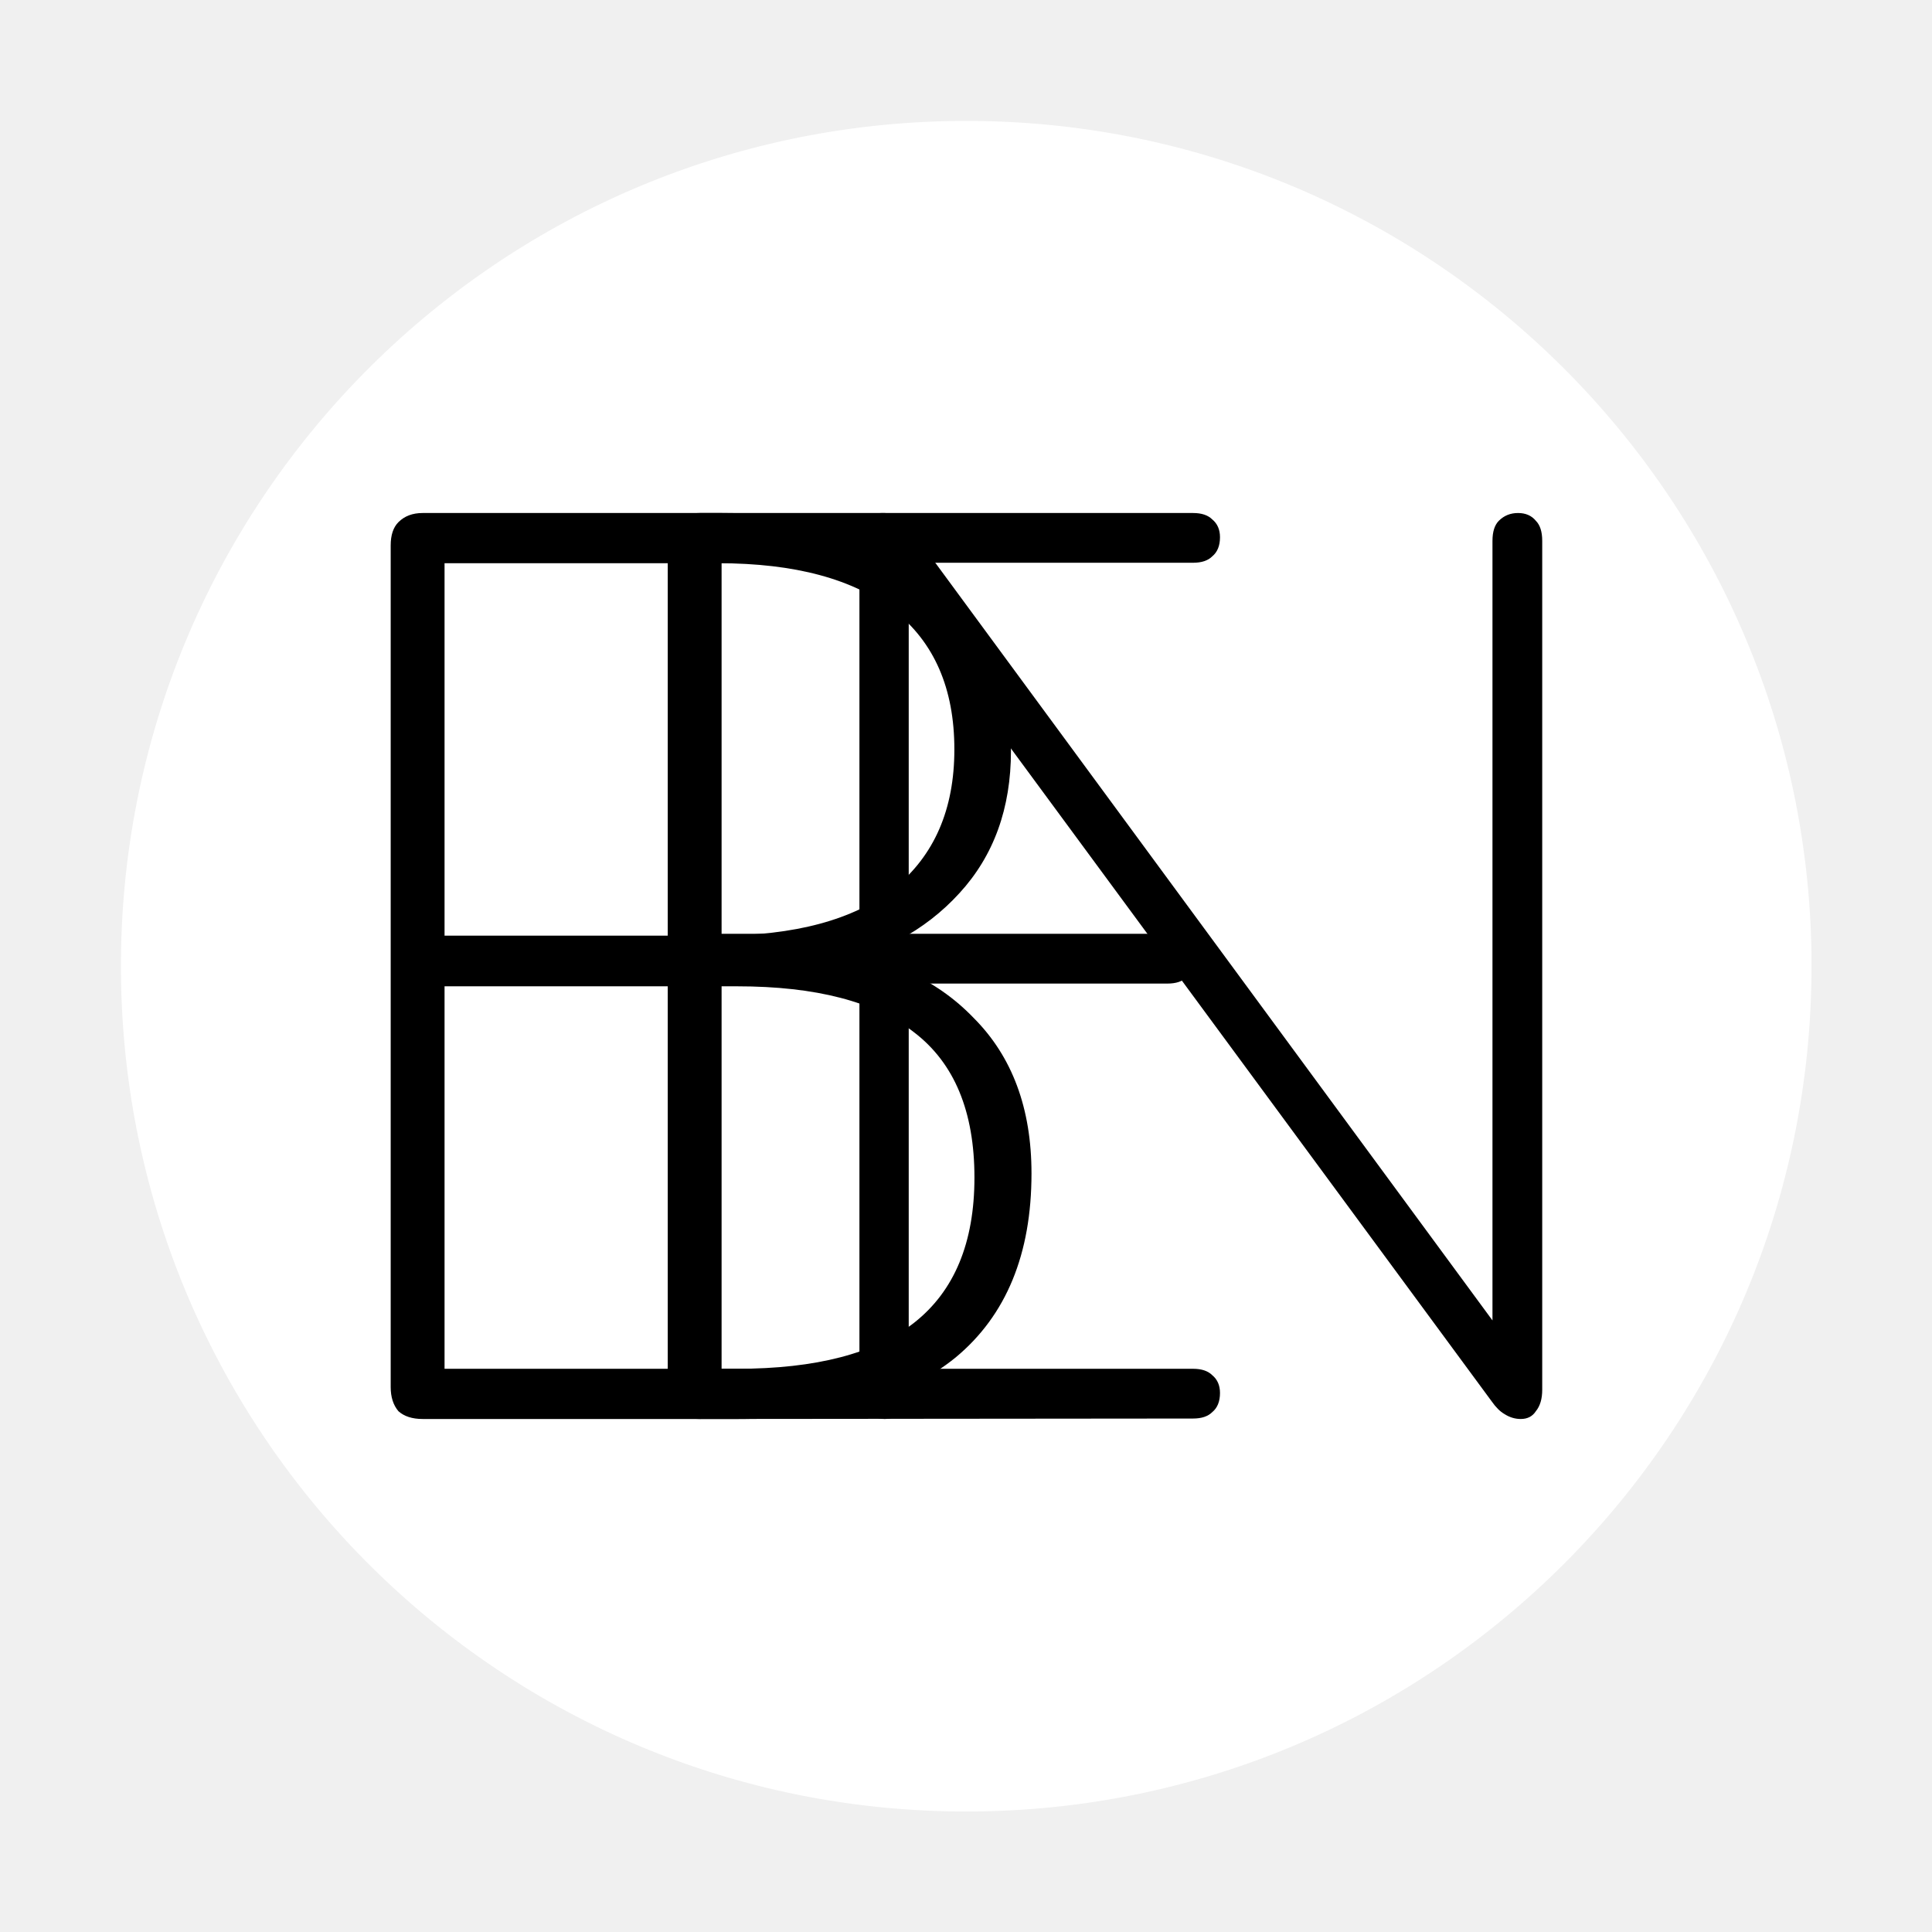
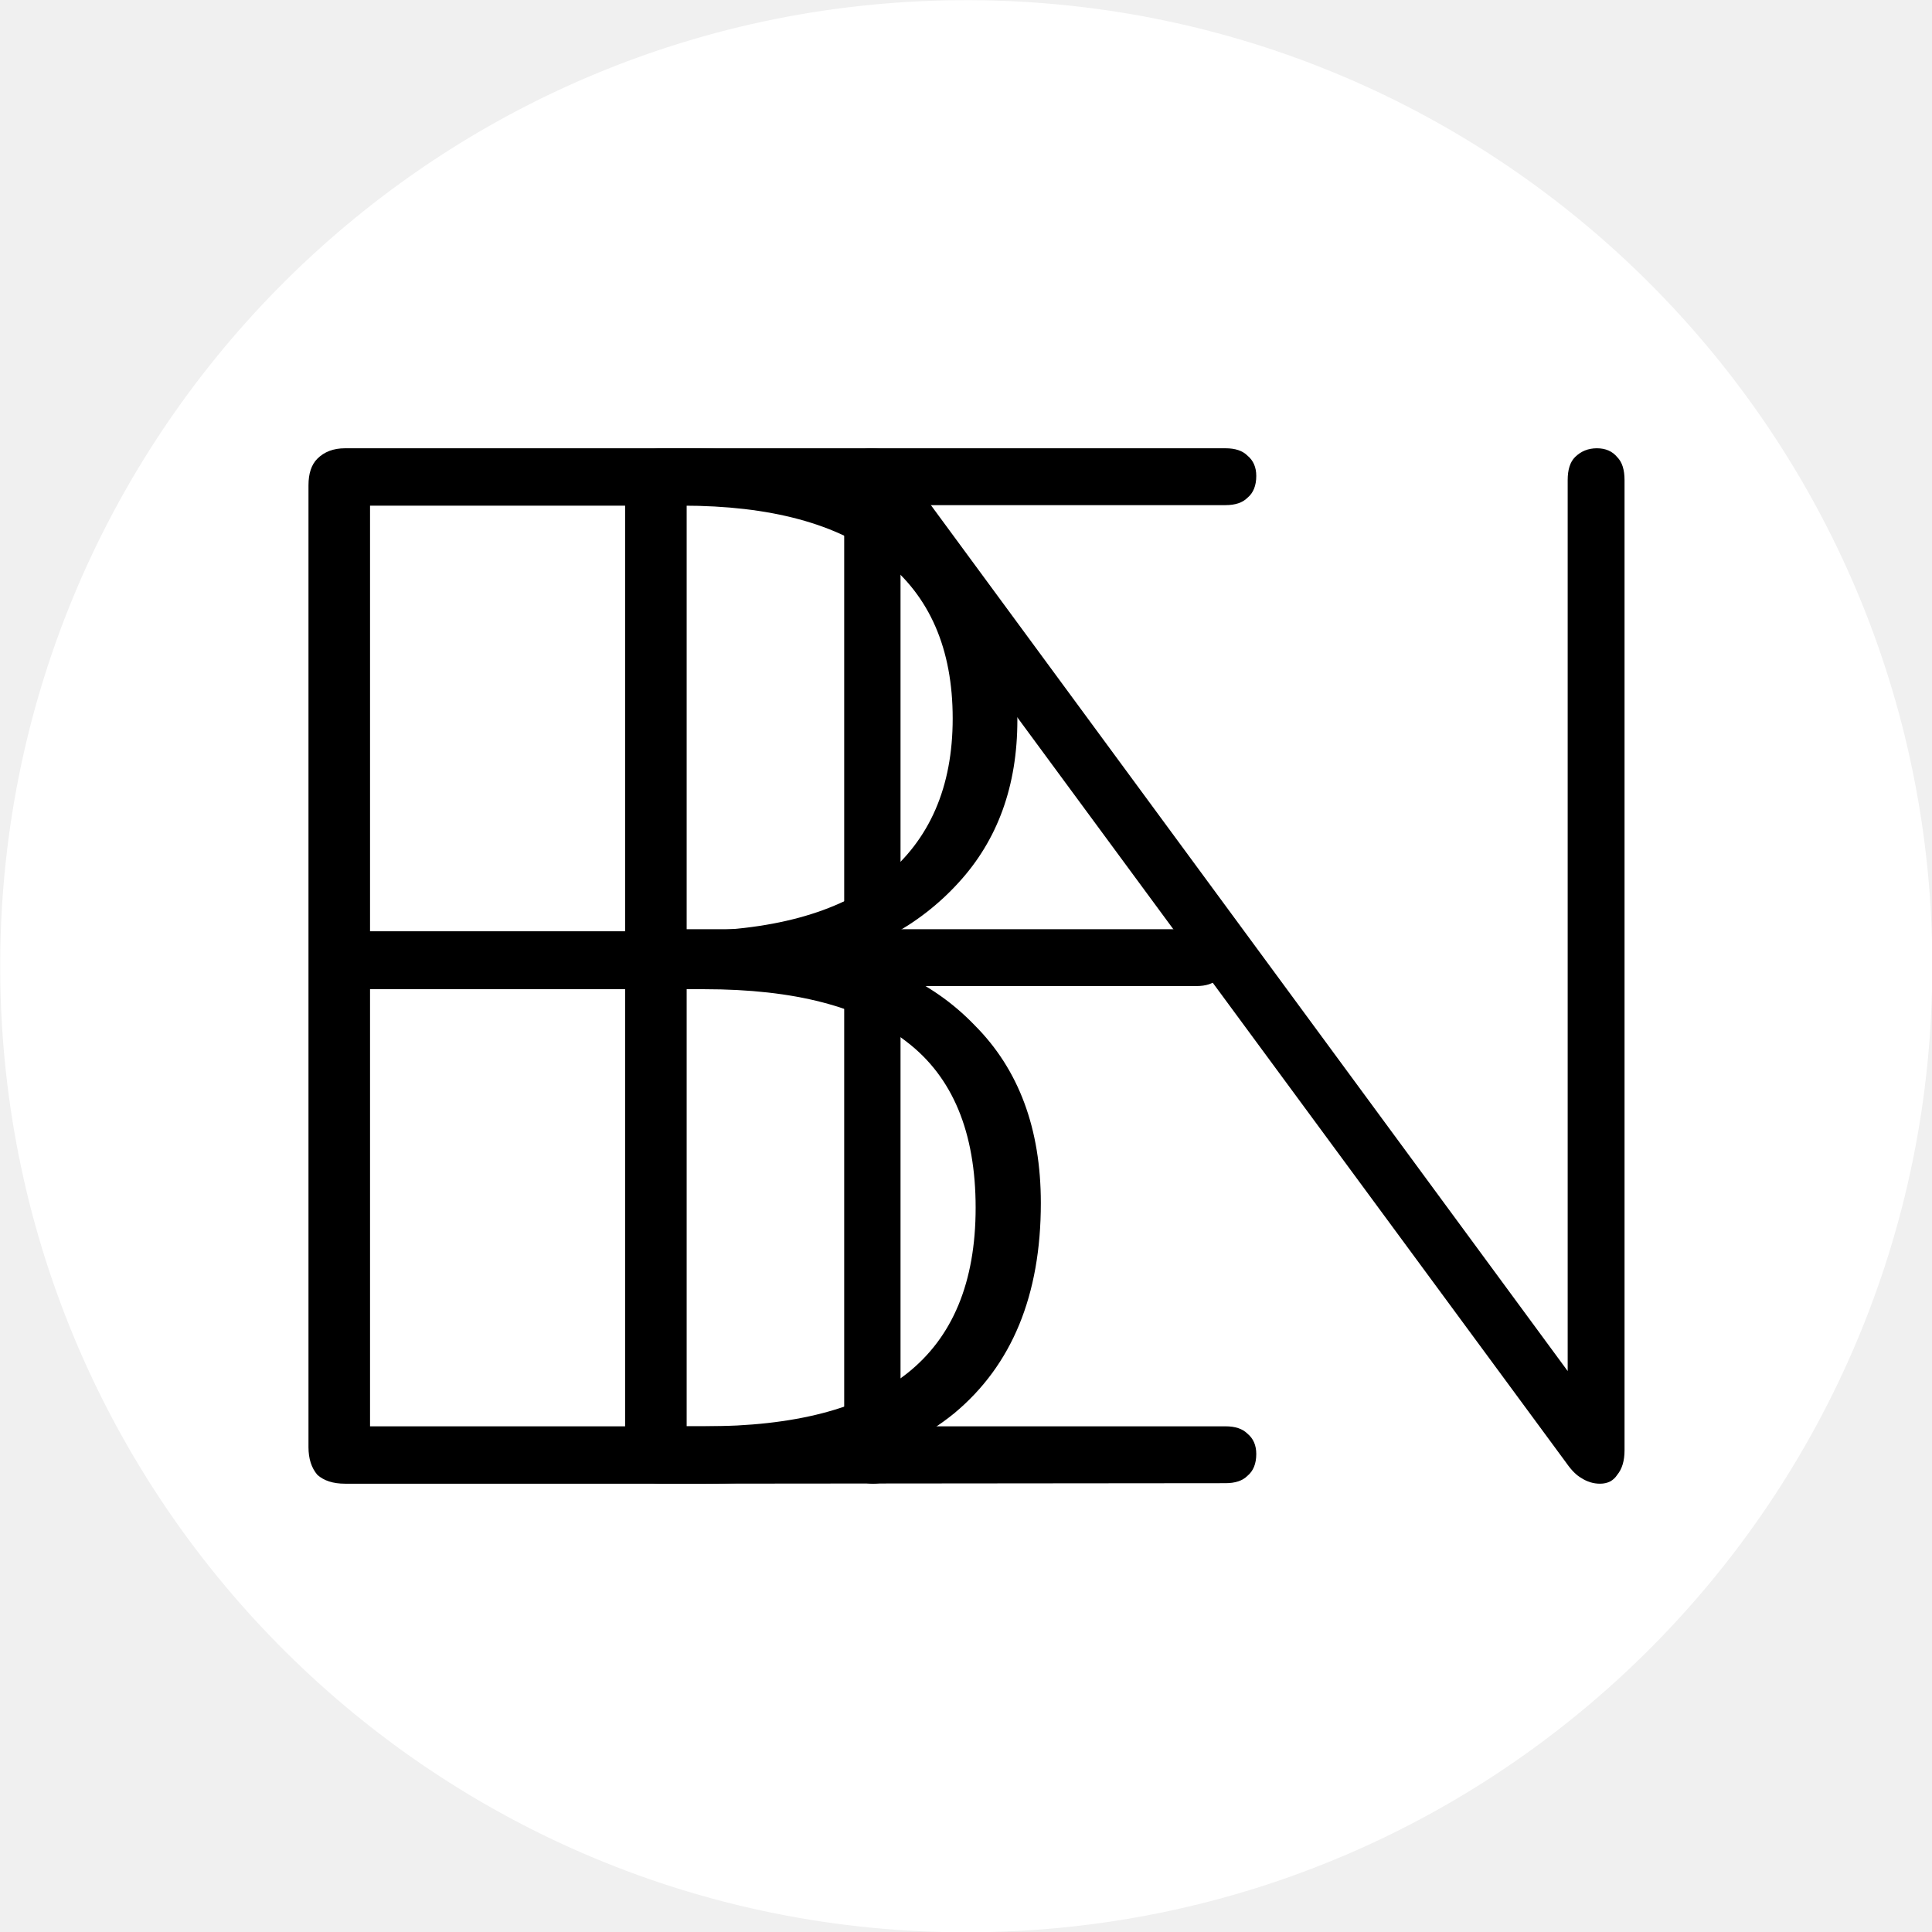
<svg xmlns="http://www.w3.org/2000/svg" width="16" height="16" viewBox="0 0 4.233 4.233" version="1.1" id="svg5" xml:space="preserve">
  <defs id="defs2" />
  <g id="layer1">
-     <path style="font-size:4.233px;font-family:Arial;-inkscape-font-specification:Arial;fill:#000000;stroke-width:0.623" d="m 1.374,3.274 h 0.754 q 0.194,0 0.273,-0.014 0.138,-0.025 0.232,-0.083 0.093,-0.058 0.153,-0.167 0.06,-0.112 0.06,-0.256 0,-0.169 -0.087,-0.294 Q 2.672,2.334 2.517,2.284 2.364,2.232 2.074,2.232 H 1.374 Z" id="path1066" />
-     <path style="font-size:4.233px;font-family:Arial;-inkscape-font-specification:Arial;fill:#000000;stroke-width:0.623" d="m 1.374,1.875 h 0.655 q 0.267,0 0.382,-0.035 0.153,-0.045 0.229,-0.151 0.079,-0.105 0.079,-0.265 0,-0.151 -0.072,-0.265 Q 2.575,1.044 2.44,1.003 2.306,0.959 1.979,0.959 H 1.374 Z" id="path1064" />
-     <path style="fill:#ffffff;fill-opacity:1;stroke:none;stroke-width:0.272;stroke-dasharray:none;stroke-opacity:1" d="M 2.1,0.265 A 1.852,1.852 0 0 0 0.265,2.128 1.852,1.852 0 0 0 2.123,3.969 1.852,1.852 0 0 0 3.969,2.117 v -0.023 A 1.852,1.852 0 0 0 2.1,0.265 Z" id="path297" />
-     <g aria-label="B" id="text247" style="font-weight:bold;font-size:2.815px;font-family:Nunito;-inkscape-font-specification:'Nunito Bold';fill:#000000;stroke:#ffffff;stroke-width:0.352">
-       <path d="m 0.926,3.109 q -0.034,0 -0.053,-0.017 -0.017,-0.02 -0.017,-0.053 V 1.195 q 0,-0.034 0.017,-0.051 0.02,-0.02 0.053,-0.02 H 1.582 q 0.203,0 0.343,0.062 0.141,0.059 0.214,0.175 0.076,0.115 0.076,0.284 0,0.189 -0.113,0.312 -0.113,0.124 -0.304,0.163 v -0.039 q 0.211,0.02 0.335,0.149 0.127,0.127 0.127,0.341 0,0.265 -0.166,0.403 Q 1.928,3.109 1.618,3.109 Z M 0.974,2.999 H 1.615 q 0.259,0 0.388,-0.101 0.132,-0.104 0.132,-0.318 0,-0.217 -0.132,-0.318 -0.129,-0.101 -0.388,-0.101 H 0.974 Z m 0,-0.949 H 1.573 q 0.253,0 0.386,-0.104 0.132,-0.107 0.132,-0.304 0,-0.2 -0.132,-0.304 Q 1.826,1.234 1.573,1.234 H 0.974 Z" style="-inkscape-font-specification:'Nunito Ultra-Light';stroke:none;fill:#000000" id="path1255" />
-     </g>
-     <g aria-label="E" id="text1011" style="font-weight:bold;font-size:2.815px;font-family:Nunito;-inkscape-font-specification:'Nunito Bold';fill:#000000;stroke:#ffffff;stroke-width:0.352">
-       <path d="m 1.533,3.109 q -0.034,0 -0.053,-0.017 -0.017,-0.02 -0.017,-0.053 V 1.195 q 0,-0.034 0.017,-0.051 0.02,-0.02 0.053,-0.02 h 1.081 q 0.028,0 0.042,0.014 0.017,0.014 0.017,0.039 0,0.028 -0.017,0.042 -0.014,0.014 -0.042,0.014 H 1.581 v 0.813 h 0.977 q 0.028,0 0.042,0.014 0.017,0.014 0.017,0.039 0,0.028 -0.017,0.042 -0.014,0.014 -0.042,0.014 H 1.581 V 2.999 h 1.033 q 0.028,0 0.042,0.014 0.017,0.014 0.017,0.039 0,0.028 -0.017,0.042 -0.014,0.014 -0.042,0.014 z" style="-inkscape-font-specification:'Nunito Ultra-Light';stroke:none;fill:#000000" id="path1250" />
-     </g>
-     <g aria-label="N" id="text1171" style="font-weight:bold;font-size:2.768px;font-family:Nunito;-inkscape-font-specification:'Nunito Bold';fill:#000000;stroke:#ffffff;stroke-width:0.346">
-       <path d="m 1.939,3.109 q -0.025,0 -0.042,-0.017 Q 1.883,3.076 1.883,3.048 v -1.86 q 0,-0.03 0.014,-0.047 0.014,-0.017 0.036,-0.017 0.025,0 0.036,0.008 0.014,0.008 0.028,0.03 L 3.331,2.976 H 3.27 V 1.185 q 0,-0.03 0.014,-0.044 0.017,-0.017 0.042,-0.017 0.025,0 0.039,0.017 0.014,0.014 0.014,0.044 v 1.86 q 0,0.03 -0.014,0.047 -0.011,0.017 -0.033,0.017 -0.019,0 -0.036,-0.011 -0.014,-0.008 -0.028,-0.028 L 1.933,1.257 h 0.058 v 1.791 q 0,0.028 -0.014,0.044 -0.014,0.017 -0.039,0.017 z" style="-inkscape-font-specification:'Nunito Ultra-Light';stroke:none;fill:#000000" id="path1245" />
+     <g id="g314" transform="matrix(1.142873,0,0,1.142873,-0.3024154,-0.3024154)">
+       <path style="font-size:4.233px;font-family:Arial;-inkscape-font-specification:Arial;fill:#000000;stroke-width:0.623" d="m 1.374,3.274 h 0.754 q 0.194,0 0.273,-0.014 0.138,-0.025 0.232,-0.083 0.093,-0.058 0.153,-0.167 0.06,-0.112 0.06,-0.256 0,-0.169 -0.087,-0.294 Q 2.672,2.334 2.517,2.284 2.364,2.232 2.074,2.232 H 1.374 Z" id="path1066" />
+       <path style="font-size:4.233px;font-family:Arial;-inkscape-font-specification:Arial;fill:#000000;stroke-width:0.623" d="m 1.374,1.875 h 0.655 q 0.267,0 0.382,-0.035 0.153,-0.045 0.229,-0.151 0.079,-0.105 0.079,-0.265 0,-0.151 -0.072,-0.265 Q 2.575,1.044 2.44,1.003 2.306,0.959 1.979,0.959 H 1.374 Z" id="path1064" />
+       <path style="fill:#ffffff;fill-opacity:1;stroke:none;stroke-width:0.272;stroke-dasharray:none;stroke-opacity:1" d="M 2.1,0.265 A 1.852,1.852 0 0 0 0.265,2.128 1.852,1.852 0 0 0 2.123,3.969 1.852,1.852 0 0 0 3.969,2.117 v -0.023 A 1.852,1.852 0 0 0 2.1,0.265 Z" id="path297" />
+       <g aria-label="B" id="text247" style="font-weight:bold;font-size:2.815px;font-family:Nunito;-inkscape-font-specification:'Nunito Bold';fill:#000000;stroke:#ffffff;stroke-width:0.352">
+         <path d="m 0.926,3.109 q -0.034,0 -0.053,-0.017 -0.017,-0.02 -0.017,-0.053 V 1.195 q 0,-0.034 0.017,-0.051 0.02,-0.02 0.053,-0.02 H 1.582 q 0.203,0 0.343,0.062 0.141,0.059 0.214,0.175 0.076,0.115 0.076,0.284 0,0.189 -0.113,0.312 -0.113,0.124 -0.304,0.163 v -0.039 q 0.211,0.02 0.335,0.149 0.127,0.127 0.127,0.341 0,0.265 -0.166,0.403 Q 1.928,3.109 1.618,3.109 Z M 0.974,2.999 H 1.615 q 0.259,0 0.388,-0.101 0.132,-0.104 0.132,-0.318 0,-0.217 -0.132,-0.318 -0.129,-0.101 -0.388,-0.101 H 0.974 Z m 0,-0.949 H 1.573 q 0.253,0 0.386,-0.104 0.132,-0.107 0.132,-0.304 0,-0.2 -0.132,-0.304 Q 1.826,1.234 1.573,1.234 H 0.974 Z" style="-inkscape-font-specification:'Nunito Ultra-Light';fill:#000000;stroke:none" id="path1255" />
+       </g>
+       <g aria-label="E" id="text1011" style="font-weight:bold;font-size:2.815px;font-family:Nunito;-inkscape-font-specification:'Nunito Bold';fill:#000000;stroke:#ffffff;stroke-width:0.352">
+         <path d="m 1.533,3.109 q -0.034,0 -0.053,-0.017 -0.017,-0.02 -0.017,-0.053 V 1.195 q 0,-0.034 0.017,-0.051 0.02,-0.02 0.053,-0.02 h 1.081 q 0.028,0 0.042,0.014 0.017,0.014 0.017,0.039 0,0.028 -0.017,0.042 -0.014,0.014 -0.042,0.014 H 1.581 v 0.813 h 0.977 q 0.028,0 0.042,0.014 0.017,0.014 0.017,0.039 0,0.028 -0.017,0.042 -0.014,0.014 -0.042,0.014 H 1.581 V 2.999 h 1.033 q 0.028,0 0.042,0.014 0.017,0.014 0.017,0.039 0,0.028 -0.017,0.042 -0.014,0.014 -0.042,0.014 z" style="-inkscape-font-specification:'Nunito Ultra-Light';fill:#000000;stroke:none" id="path1250" />
+       </g>
+       <g aria-label="N" id="text1171" style="font-weight:bold;font-size:2.768px;font-family:Nunito;-inkscape-font-specification:'Nunito Bold';fill:#000000;stroke:#ffffff;stroke-width:0.346">
+         <path d="m 1.939,3.109 q -0.025,0 -0.042,-0.017 Q 1.883,3.076 1.883,3.048 v -1.86 q 0,-0.03 0.014,-0.047 0.014,-0.017 0.036,-0.017 0.025,0 0.036,0.008 0.014,0.008 0.028,0.03 L 3.331,2.976 H 3.27 V 1.185 q 0,-0.03 0.014,-0.044 0.017,-0.017 0.042,-0.017 0.025,0 0.039,0.017 0.014,0.014 0.014,0.044 v 1.86 q 0,0.03 -0.014,0.047 -0.011,0.017 -0.033,0.017 -0.019,0 -0.036,-0.011 -0.014,-0.008 -0.028,-0.028 L 1.933,1.257 h 0.058 v 1.791 q 0,0.028 -0.014,0.044 -0.014,0.017 -0.039,0.017 z" style="-inkscape-font-specification:'Nunito Ultra-Light';fill:#000000;stroke:none" id="path1245" />
+       </g>
    </g>
  </g>
</svg>
